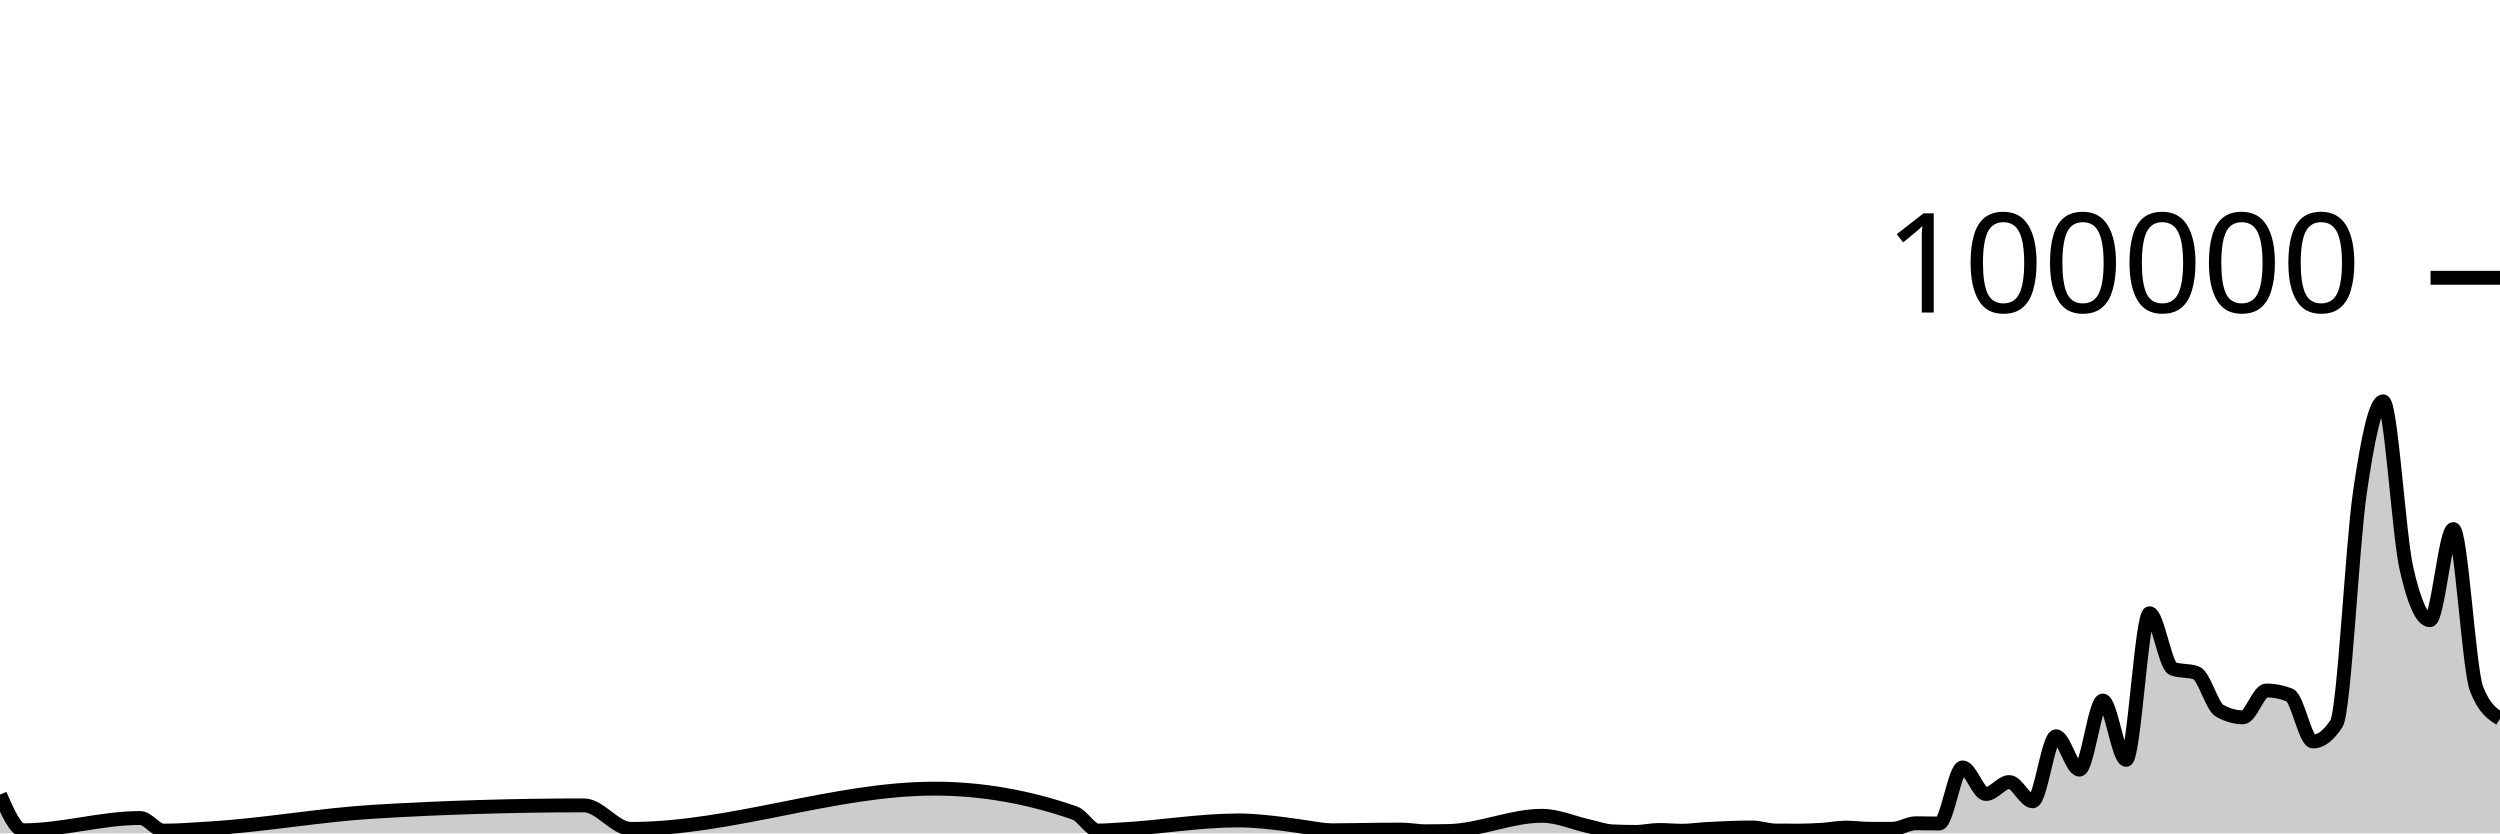
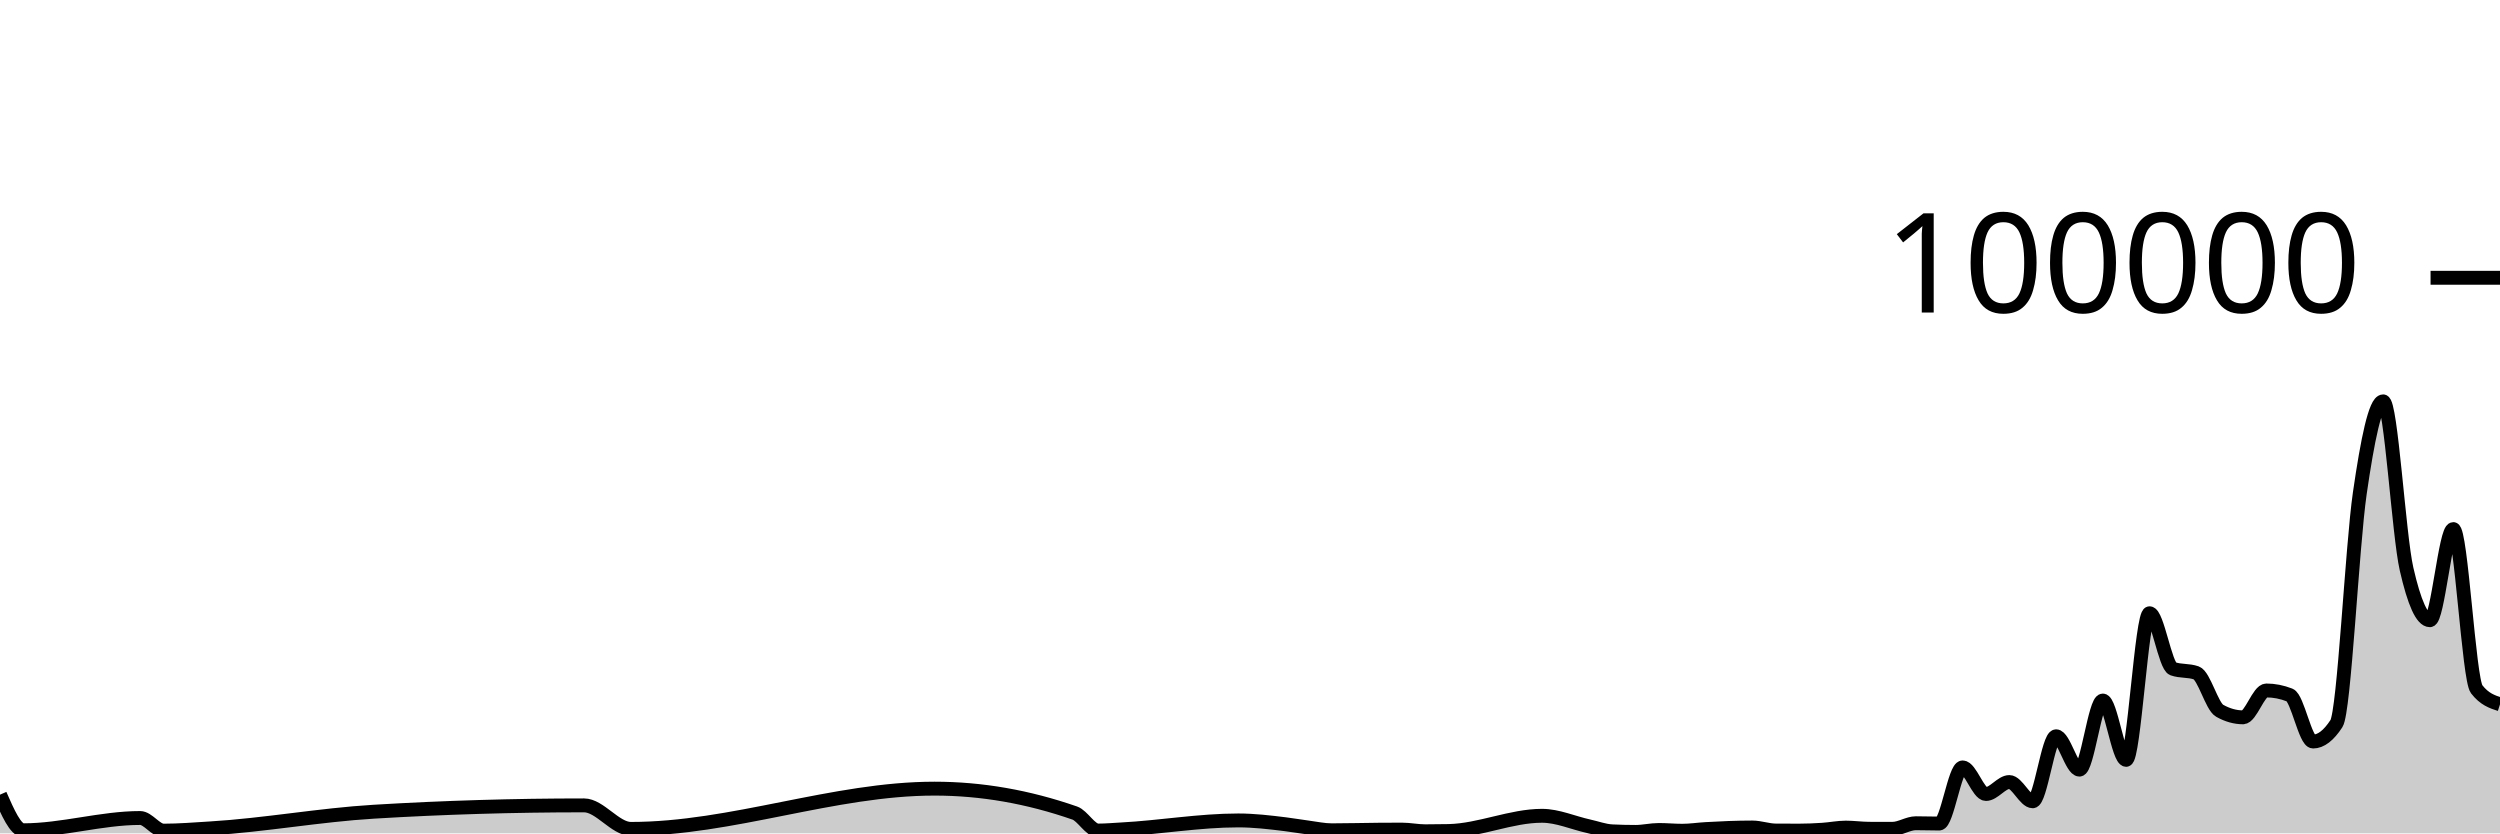
<svg xmlns="http://www.w3.org/2000/svg" viewBox="0 0 180 60">
  <g transform="translate(0,20)">
-     <path class="area" fill="rgba(0, 0, 0, 0.2)" d="M0,37.216C0.561,38.497,1.121,39.779,1.682,39.779C4.486,39.779,7.29,38.896,10.093,38.896C10.654,38.896,11.215,39.806,11.776,39.806C12.897,39.806,14.019,39.711,15.14,39.644C19.065,39.407,22.991,38.68,26.916,38.443C31.963,38.139,37.009,37.987,42.056,37.987C43.178,37.987,44.299,39.68,45.421,39.68C52.71,39.68,60,36.782,67.29,36.782C70.654,36.782,74.019,37.368,77.383,38.539C77.944,38.734,78.505,39.799,79.065,39.799C79.626,39.799,80.187,39.747,80.748,39.717C83.551,39.568,86.355,39.071,89.159,39.071C90.28,39.071,91.402,39.204,92.523,39.342C93.084,39.411,93.645,39.511,94.206,39.584C94.766,39.658,95.327,39.781,95.888,39.781C97.009,39.781,98.131,39.748,99.252,39.739C99.813,39.735,100.374,39.731,100.935,39.731C101.495,39.731,102.056,39.852,102.617,39.852C103.178,39.852,103.738,39.846,104.299,39.834C106.542,39.787,108.785,38.737,111.028,38.737C112.15,38.737,113.271,39.247,114.393,39.493C114.953,39.616,115.514,39.829,116.075,39.857C116.636,39.884,117.196,39.898,117.757,39.898C118.318,39.898,118.879,39.759,119.439,39.759C120,39.759,120.561,39.814,121.121,39.814C121.682,39.814,122.243,39.727,122.804,39.694C123.925,39.628,125.047,39.58,126.168,39.58C126.729,39.58,127.29,39.794,127.85,39.798C128.411,39.802,128.972,39.804,129.533,39.804C130.093,39.804,130.654,39.778,131.215,39.742C131.776,39.706,132.336,39.588,132.897,39.588C133.458,39.588,134.019,39.67,134.579,39.672C135.14,39.674,135.701,39.674,136.262,39.674C136.822,39.674,137.383,39.273,137.944,39.273C138.505,39.273,139.065,39.295,139.626,39.295C140.187,39.295,140.748,35.253,141.308,35.253C141.869,35.253,142.43,37.168,142.991,37.168C143.551,37.168,144.112,36.306,144.673,36.306C145.234,36.306,145.794,37.693,146.355,37.693C146.916,37.693,147.477,33.011,148.037,33.011C148.598,33.011,149.159,35.413,149.72,35.413C150.28,35.413,150.841,30.438,151.402,30.438C151.963,30.438,152.523,34.709,153.084,34.709C153.645,34.709,154.206,24.154,154.766,24.154C155.327,24.154,155.888,27.953,156.449,28.151C157.009,28.349,157.57,28.25,158.131,28.448C158.692,28.646,159.252,30.857,159.813,31.173C160.374,31.489,160.935,31.647,161.495,31.647C162.056,31.647,162.617,29.714,163.178,29.714C163.738,29.714,164.299,29.824,164.86,30.044C165.421,30.265,165.981,33.39,166.542,33.39C167.103,33.39,167.664,32.96,168.224,32.098C168.785,31.236,169.346,19.368,169.907,15.502C170.467,11.635,171.028,8.898,171.589,8.898C172.15,8.898,172.71,18.508,173.271,20.967C173.832,23.426,174.393,24.656,174.953,24.656C175.514,24.656,176.075,18.093,176.636,18.093C177.196,18.093,177.757,28.206,178.318,29.622C178.879,31.039,179.439,31.393,180,31.747L180,40C179.439,40,178.879,40,178.318,40C177.757,40,177.196,40,176.636,40C176.075,40,175.514,40,174.953,40C174.393,40,173.832,40,173.271,40C172.71,40,172.15,40,171.589,40C171.028,40,170.467,40,169.907,40C169.346,40,168.785,40,168.224,40C167.664,40,167.103,40,166.542,40C165.981,40,165.421,40,164.86,40C164.299,40,163.738,40,163.178,40C162.617,40,162.056,40,161.495,40C160.935,40,160.374,40,159.813,40C159.252,40,158.692,40,158.131,40C157.57,40,157.009,40,156.449,40C155.888,40,155.327,40,154.766,40C154.206,40,153.645,40,153.084,40C152.523,40,151.963,40,151.402,40C150.841,40,150.28,40,149.72,40C149.159,40,148.598,40,148.037,40C147.477,40,146.916,40,146.355,40C145.794,40,145.234,40,144.673,40C144.112,40,143.551,40,142.991,40C142.43,40,141.869,40,141.308,40C140.748,40,140.187,40,139.626,40C139.065,40,138.505,40,137.944,40C137.383,40,136.822,40,136.262,40C135.701,40,135.14,40,134.579,40C134.019,40,133.458,40,132.897,40C132.336,40,131.776,40,131.215,40C130.654,40,130.093,40,129.533,40C128.972,40,128.411,40,127.85,40C127.29,40,126.729,40,126.168,40C125.047,40,123.925,40,122.804,40C122.243,40,121.682,40,121.121,40C120.561,40,120,40,119.439,40C118.879,40,118.318,40,117.757,40C117.196,40,116.636,40,116.075,40C115.514,40,114.953,40,114.393,40C113.271,40,112.15,40,111.028,40C108.785,40,106.542,40,104.299,40C103.738,40,103.178,40,102.617,40C102.056,40,101.495,40,100.935,40C100.374,40,99.813,40,99.252,40C98.131,40,97.009,40,95.888,40C95.327,40,94.766,40,94.206,40C93.645,40,93.084,40,92.523,40C91.402,40,90.28,40,89.159,40C86.355,40,83.551,40,80.748,40C80.187,40,79.626,40,79.065,40C78.505,40,77.944,40,77.383,40C74.019,40,70.654,40,67.29,40C60,40,52.71,40,45.421,40C44.299,40,43.178,40,42.056,40C37.009,40,31.963,40,26.916,40C22.991,40,19.065,40,15.14,40C14.019,40,12.897,40,11.776,40C11.215,40,10.654,40,10.093,40C7.29,40,4.486,40,1.682,40C1.121,40,0.561,40,0,40Z" />
-     <path class="line" stroke="black" fill="none" d="M0,37.216C0.561,38.497,1.121,39.779,1.682,39.779C4.486,39.779,7.29,38.896,10.093,38.896C10.654,38.896,11.215,39.806,11.776,39.806C12.897,39.806,14.019,39.711,15.14,39.644C19.065,39.407,22.991,38.68,26.916,38.443C31.963,38.139,37.009,37.987,42.056,37.987C43.178,37.987,44.299,39.68,45.421,39.68C52.71,39.68,60,36.782,67.29,36.782C70.654,36.782,74.019,37.368,77.383,38.539C77.944,38.734,78.505,39.799,79.065,39.799C79.626,39.799,80.187,39.747,80.748,39.717C83.551,39.568,86.355,39.071,89.159,39.071C90.28,39.071,91.402,39.204,92.523,39.342C93.084,39.411,93.645,39.511,94.206,39.584C94.766,39.658,95.327,39.781,95.888,39.781C97.009,39.781,98.131,39.748,99.252,39.739C99.813,39.735,100.374,39.731,100.935,39.731C101.495,39.731,102.056,39.852,102.617,39.852C103.178,39.852,103.738,39.846,104.299,39.834C106.542,39.787,108.785,38.737,111.028,38.737C112.15,38.737,113.271,39.247,114.393,39.493C114.953,39.616,115.514,39.829,116.075,39.857C116.636,39.884,117.196,39.898,117.757,39.898C118.318,39.898,118.879,39.759,119.439,39.759C120,39.759,120.561,39.814,121.121,39.814C121.682,39.814,122.243,39.727,122.804,39.694C123.925,39.628,125.047,39.58,126.168,39.58C126.729,39.58,127.29,39.794,127.85,39.798C128.411,39.802,128.972,39.804,129.533,39.804C130.093,39.804,130.654,39.778,131.215,39.742C131.776,39.706,132.336,39.588,132.897,39.588C133.458,39.588,134.019,39.67,134.579,39.672C135.14,39.674,135.701,39.674,136.262,39.674C136.822,39.674,137.383,39.273,137.944,39.273C138.505,39.273,139.065,39.295,139.626,39.295C140.187,39.295,140.748,35.253,141.308,35.253C141.869,35.253,142.43,37.168,142.991,37.168C143.551,37.168,144.112,36.306,144.673,36.306C145.234,36.306,145.794,37.693,146.355,37.693C146.916,37.693,147.477,33.011,148.037,33.011C148.598,33.011,149.159,35.413,149.72,35.413C150.28,35.413,150.841,30.438,151.402,30.438C151.963,30.438,152.523,34.709,153.084,34.709C153.645,34.709,154.206,24.154,154.766,24.154C155.327,24.154,155.888,27.953,156.449,28.151C157.009,28.349,157.57,28.25,158.131,28.448C158.692,28.646,159.252,30.857,159.813,31.173C160.374,31.489,160.935,31.647,161.495,31.647C162.056,31.647,162.617,29.714,163.178,29.714C163.738,29.714,164.299,29.824,164.86,30.044C165.421,30.265,165.981,33.39,166.542,33.39C167.103,33.39,167.664,32.96,168.224,32.098C168.785,31.236,169.346,19.368,169.907,15.502C170.467,11.635,171.028,8.898,171.589,8.898C172.15,8.898,172.71,18.508,173.271,20.967C173.832,23.426,174.393,24.656,174.953,24.656C175.514,24.656,176.075,18.093,176.636,18.093C177.196,18.093,177.757,28.206,178.318,29.622C178.879,31.039,179.439,31.393,180,31.747" />
+     <path class="area" fill="rgba(0, 0, 0, 0.2)" d="M0,37.216C0.561,38.497,1.121,39.779,1.682,39.779C4.486,39.779,7.29,38.896,10.093,38.896C10.654,38.896,11.215,39.806,11.776,39.806C12.897,39.806,14.019,39.711,15.14,39.644C19.065,39.407,22.991,38.68,26.916,38.443C31.963,38.139,37.009,37.987,42.056,37.987C43.178,37.987,44.299,39.68,45.421,39.68C52.71,39.68,60,36.782,67.29,36.782C70.654,36.782,74.019,37.368,77.383,38.539C77.944,38.734,78.505,39.799,79.065,39.799C79.626,39.799,80.187,39.747,80.748,39.717C83.551,39.568,86.355,39.071,89.159,39.071C90.28,39.071,91.402,39.204,92.523,39.342C93.084,39.411,93.645,39.511,94.206,39.584C94.766,39.658,95.327,39.781,95.888,39.781C97.009,39.781,98.131,39.748,99.252,39.739C99.813,39.735,100.374,39.731,100.935,39.731C101.495,39.731,102.056,39.852,102.617,39.852C103.178,39.852,103.738,39.846,104.299,39.834C106.542,39.787,108.785,38.737,111.028,38.737C112.15,38.737,113.271,39.247,114.393,39.493C114.953,39.616,115.514,39.829,116.075,39.857C116.636,39.884,117.196,39.898,117.757,39.898C118.318,39.898,118.879,39.759,119.439,39.759C120,39.759,120.561,39.814,121.121,39.814C121.682,39.814,122.243,39.727,122.804,39.694C123.925,39.628,125.047,39.58,126.168,39.58C126.729,39.58,127.29,39.794,127.85,39.798C128.411,39.802,128.972,39.804,129.533,39.804C130.093,39.804,130.654,39.778,131.215,39.742C131.776,39.706,132.336,39.588,132.897,39.588C133.458,39.588,134.019,39.67,134.579,39.672C135.14,39.674,135.701,39.674,136.262,39.674C136.822,39.674,137.383,39.273,137.944,39.273C138.505,39.273,139.065,39.295,139.626,39.295C140.187,39.295,140.748,35.253,141.308,35.253C141.869,35.253,142.43,37.168,142.991,37.168C143.551,37.168,144.112,36.306,144.673,36.306C145.234,36.306,145.794,37.693,146.355,37.693C146.916,37.693,147.477,33.011,148.037,33.011C148.598,33.011,149.159,35.413,149.72,35.413C150.28,35.413,150.841,30.438,151.402,30.438C151.963,30.438,152.523,34.709,153.084,34.709C153.645,34.709,154.206,24.154,154.766,24.154C155.327,24.154,155.888,27.953,156.449,28.151C157.009,28.349,157.57,28.25,158.131,28.448C158.692,28.646,159.252,30.857,159.813,31.173C160.374,31.489,160.935,31.647,161.495,31.647C162.056,31.647,162.617,29.714,163.178,29.714C163.738,29.714,164.299,29.824,164.86,30.044C165.421,30.265,165.981,33.39,166.542,33.39C167.103,33.39,167.664,32.96,168.224,32.098C168.785,31.236,169.346,19.368,169.907,15.502C170.467,11.635,171.028,8.898,171.589,8.898C172.15,8.898,172.71,18.508,173.271,20.967C173.832,23.426,174.393,24.656,174.953,24.656C175.514,24.656,176.075,18.093,176.636,18.093C177.196,18.093,177.757,28.897,178.318,29.622C178.879,30.348,179.439,30.529,180,30.711L180,40C179.439,40,178.879,40,178.318,40C177.757,40,177.196,40,176.636,40C176.075,40,175.514,40,174.953,40C174.393,40,173.832,40,173.271,40C172.71,40,172.15,40,171.589,40C171.028,40,170.467,40,169.907,40C169.346,40,168.785,40,168.224,40C167.664,40,167.103,40,166.542,40C165.981,40,165.421,40,164.86,40C164.299,40,163.738,40,163.178,40C162.617,40,162.056,40,161.495,40C160.935,40,160.374,40,159.813,40C159.252,40,158.692,40,158.131,40C157.57,40,157.009,40,156.449,40C155.888,40,155.327,40,154.766,40C154.206,40,153.645,40,153.084,40C152.523,40,151.963,40,151.402,40C150.841,40,150.28,40,149.72,40C149.159,40,148.598,40,148.037,40C147.477,40,146.916,40,146.355,40C145.794,40,145.234,40,144.673,40C144.112,40,143.551,40,142.991,40C142.43,40,141.869,40,141.308,40C140.748,40,140.187,40,139.626,40C139.065,40,138.505,40,137.944,40C137.383,40,136.822,40,136.262,40C135.701,40,135.14,40,134.579,40C134.019,40,133.458,40,132.897,40C132.336,40,131.776,40,131.215,40C130.654,40,130.093,40,129.533,40C128.972,40,128.411,40,127.85,40C127.29,40,126.729,40,126.168,40C125.047,40,123.925,40,122.804,40C122.243,40,121.682,40,121.121,40C120.561,40,120,40,119.439,40C118.879,40,118.318,40,117.757,40C117.196,40,116.636,40,116.075,40C115.514,40,114.953,40,114.393,40C113.271,40,112.15,40,111.028,40C108.785,40,106.542,40,104.299,40C103.738,40,103.178,40,102.617,40C102.056,40,101.495,40,100.935,40C100.374,40,99.813,40,99.252,40C98.131,40,97.009,40,95.888,40C95.327,40,94.766,40,94.206,40C93.645,40,93.084,40,92.523,40C91.402,40,90.28,40,89.159,40C86.355,40,83.551,40,80.748,40C80.187,40,79.626,40,79.065,40C78.505,40,77.944,40,77.383,40C74.019,40,70.654,40,67.29,40C60,40,52.71,40,45.421,40C44.299,40,43.178,40,42.056,40C37.009,40,31.963,40,26.916,40C22.991,40,19.065,40,15.14,40C14.019,40,12.897,40,11.776,40C11.215,40,10.654,40,10.093,40C7.29,40,4.486,40,1.682,40C1.121,40,0.561,40,0,40Z" />
+     <path class="line" stroke="black" fill="none" d="M0,37.216C0.561,38.497,1.121,39.779,1.682,39.779C4.486,39.779,7.29,38.896,10.093,38.896C10.654,38.896,11.215,39.806,11.776,39.806C12.897,39.806,14.019,39.711,15.14,39.644C19.065,39.407,22.991,38.68,26.916,38.443C31.963,38.139,37.009,37.987,42.056,37.987C43.178,37.987,44.299,39.68,45.421,39.68C52.71,39.68,60,36.782,67.29,36.782C70.654,36.782,74.019,37.368,77.383,38.539C77.944,38.734,78.505,39.799,79.065,39.799C79.626,39.799,80.187,39.747,80.748,39.717C83.551,39.568,86.355,39.071,89.159,39.071C90.28,39.071,91.402,39.204,92.523,39.342C93.084,39.411,93.645,39.511,94.206,39.584C94.766,39.658,95.327,39.781,95.888,39.781C97.009,39.781,98.131,39.748,99.252,39.739C99.813,39.735,100.374,39.731,100.935,39.731C101.495,39.731,102.056,39.852,102.617,39.852C103.178,39.852,103.738,39.846,104.299,39.834C106.542,39.787,108.785,38.737,111.028,38.737C112.15,38.737,113.271,39.247,114.393,39.493C114.953,39.616,115.514,39.829,116.075,39.857C116.636,39.884,117.196,39.898,117.757,39.898C118.318,39.898,118.879,39.759,119.439,39.759C120,39.759,120.561,39.814,121.121,39.814C121.682,39.814,122.243,39.727,122.804,39.694C123.925,39.628,125.047,39.58,126.168,39.58C126.729,39.58,127.29,39.794,127.85,39.798C128.411,39.802,128.972,39.804,129.533,39.804C130.093,39.804,130.654,39.778,131.215,39.742C131.776,39.706,132.336,39.588,132.897,39.588C133.458,39.588,134.019,39.67,134.579,39.672C135.14,39.674,135.701,39.674,136.262,39.674C136.822,39.674,137.383,39.273,137.944,39.273C138.505,39.273,139.065,39.295,139.626,39.295C140.187,39.295,140.748,35.253,141.308,35.253C141.869,35.253,142.43,37.168,142.991,37.168C143.551,37.168,144.112,36.306,144.673,36.306C145.234,36.306,145.794,37.693,146.355,37.693C146.916,37.693,147.477,33.011,148.037,33.011C148.598,33.011,149.159,35.413,149.72,35.413C150.28,35.413,150.841,30.438,151.402,30.438C151.963,30.438,152.523,34.709,153.084,34.709C153.645,34.709,154.206,24.154,154.766,24.154C155.327,24.154,155.888,27.953,156.449,28.151C157.009,28.349,157.57,28.25,158.131,28.448C158.692,28.646,159.252,30.857,159.813,31.173C160.374,31.489,160.935,31.647,161.495,31.647C162.056,31.647,162.617,29.714,163.178,29.714C163.738,29.714,164.299,29.824,164.86,30.044C165.421,30.265,165.981,33.39,166.542,33.39C167.103,33.39,167.664,32.96,168.224,32.098C168.785,31.236,169.346,19.368,169.907,15.502C170.467,11.635,171.028,8.898,171.589,8.898C172.15,8.898,172.71,18.508,173.271,20.967C173.832,23.426,174.393,24.656,174.953,24.656C175.514,24.656,176.075,18.093,176.636,18.093C177.196,18.093,177.757,28.897,178.318,29.622C178.879,30.348,179.439,30.529,180,30.711" />
    <path class="axis-ceiling" stroke-width="1" stroke="black" fill="none" d="M175,0L180,0" />
    <text class="axis-ceiling-label" font-family="sans-serif" text-anchor="end" font-size="10px" x="170" y="2.5">100000</text>
  </g>
</svg>
